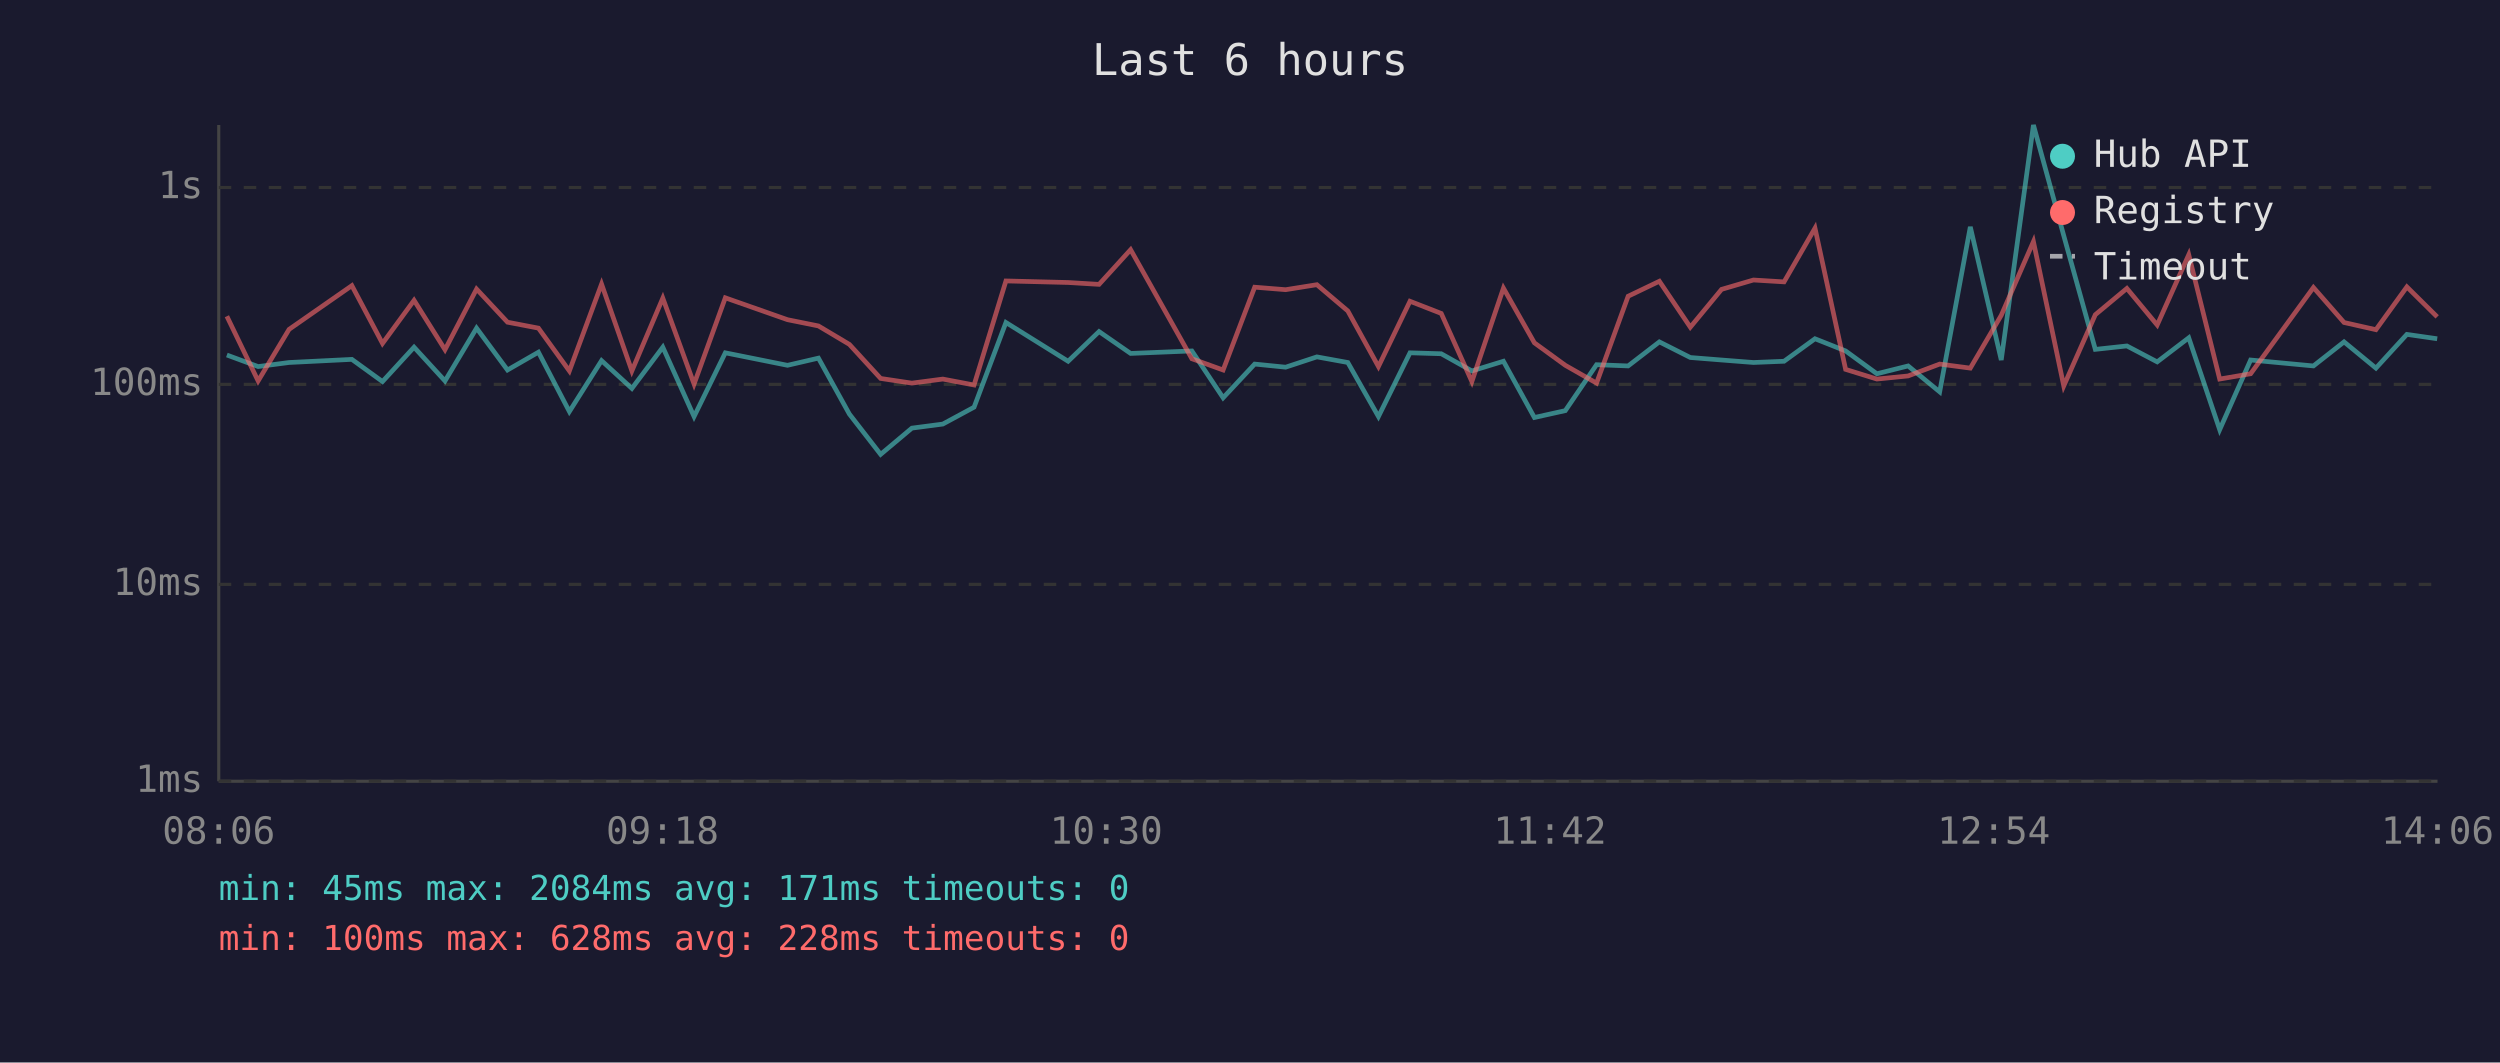
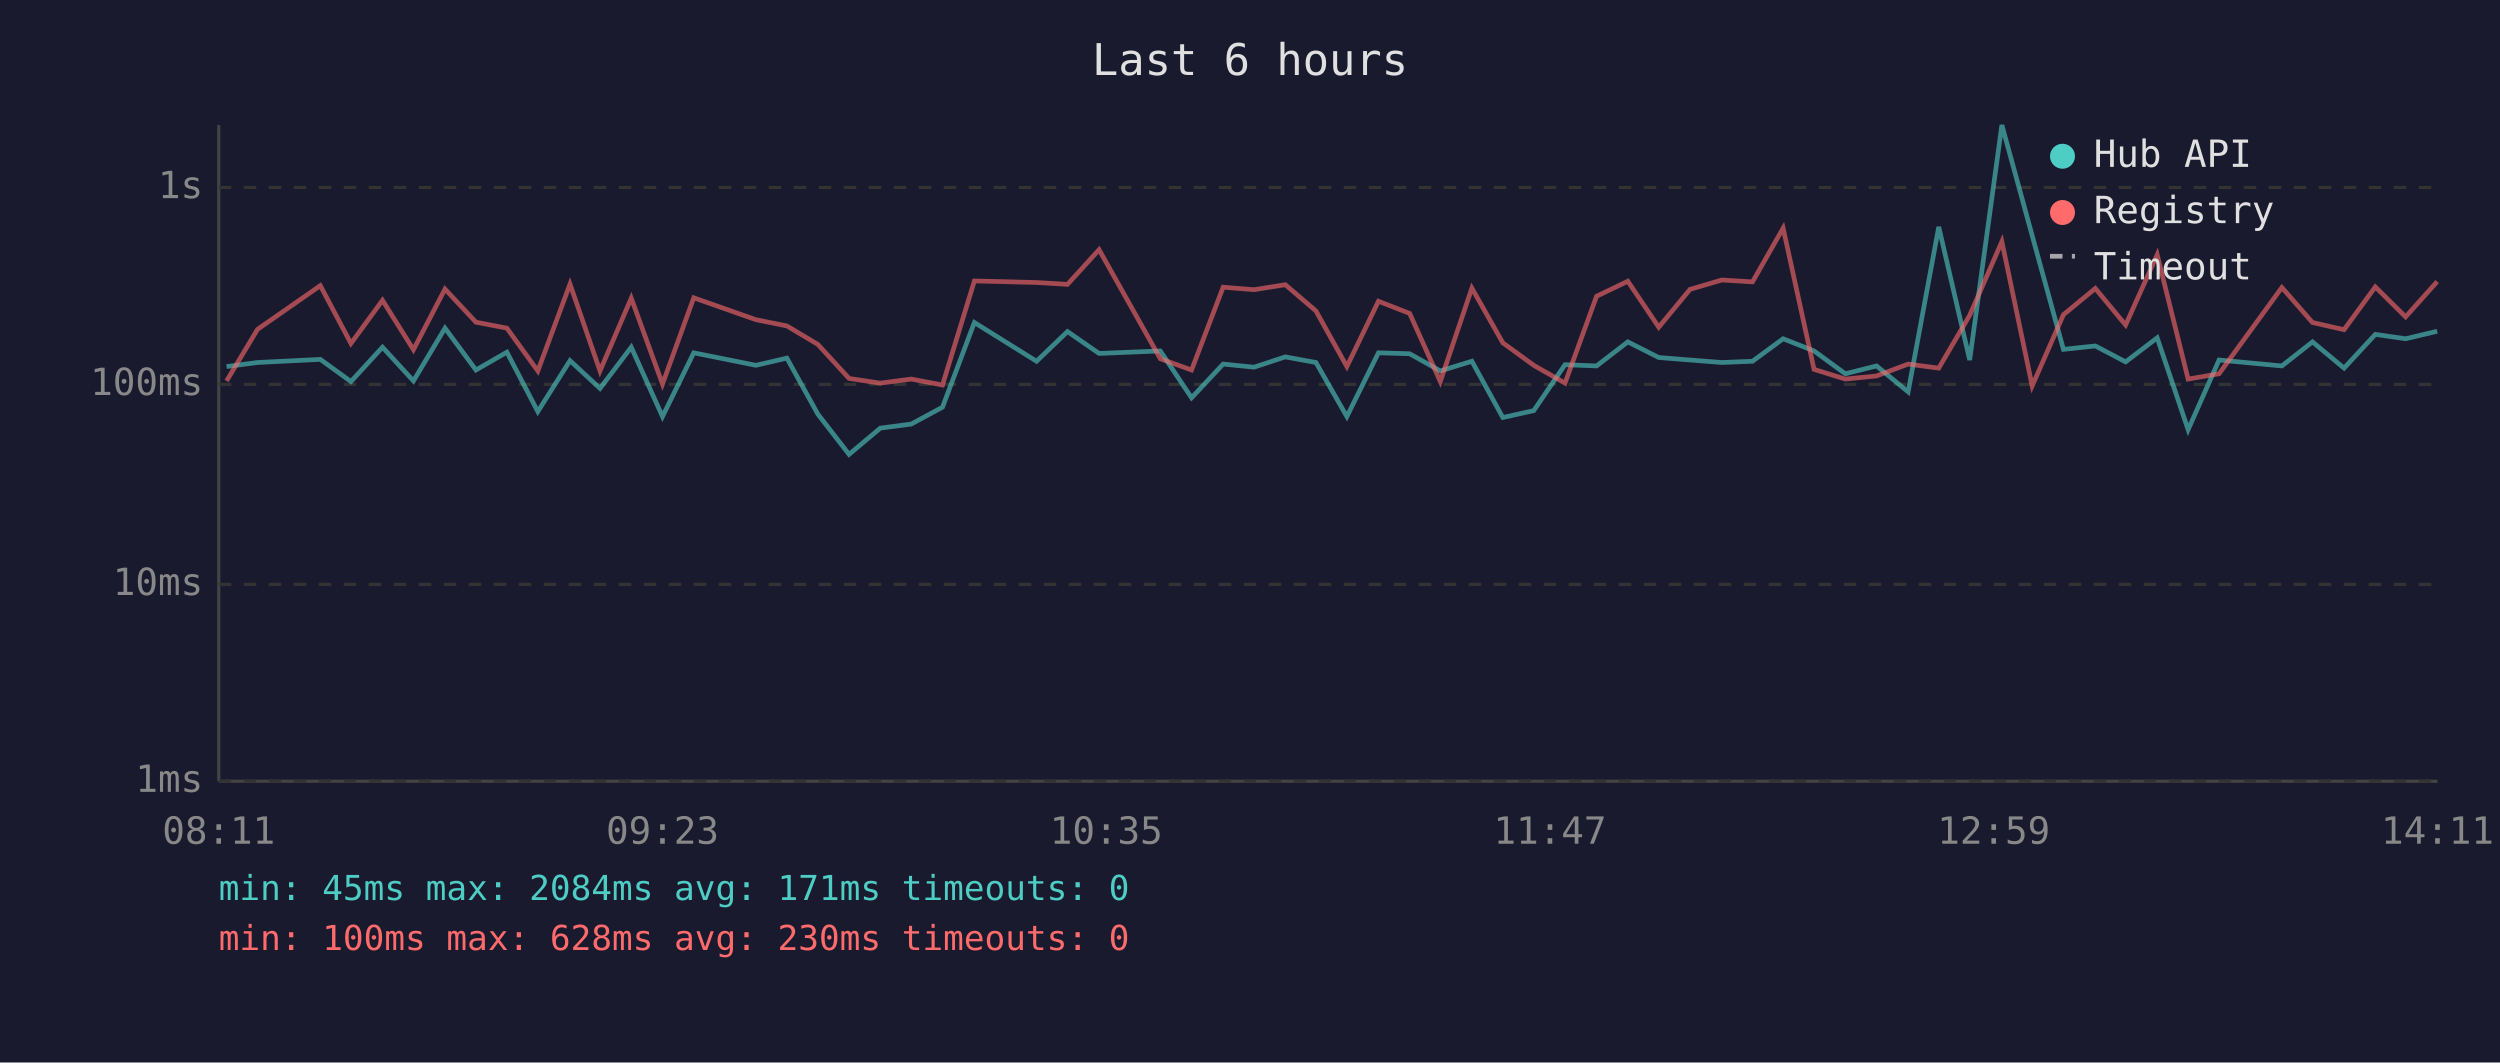
<svg xmlns="http://www.w3.org/2000/svg" viewBox="0 0 800 340" font-family="monospace" font-size="12">
  <rect width="800" height="340" fill="#1a1a2e" />
  <text x="400" y="24" fill="#e0e0e0" font-size="14" text-anchor="middle">Last 6 hours</text>
  <line x1="70" y1="40" x2="70" y2="250" stroke="#444" stroke-width="1" />
  <line x1="70" y1="250" x2="780" y2="250" stroke="#444" stroke-width="1" />
  <line x1="70" y1="250" x2="780" y2="250" stroke="#333" stroke-width="1" stroke-dasharray="4" />
  <text x="65" y="250" fill="#888" text-anchor="end" dominant-baseline="middle">1ms</text>
  <line x1="70" y1="187" x2="780" y2="187" stroke="#333" stroke-width="1" stroke-dasharray="4" />
  <text x="65" y="187" fill="#888" text-anchor="end" dominant-baseline="middle">10ms</text>
  <line x1="70" y1="123" x2="780" y2="123" stroke="#333" stroke-width="1" stroke-dasharray="4" />
  <text x="65" y="123" fill="#888" text-anchor="end" dominant-baseline="middle">100ms</text>
  <line x1="70" y1="60" x2="780" y2="60" stroke="#333" stroke-width="1" stroke-dasharray="4" />
  <text x="65" y="60" fill="#888" text-anchor="end" dominant-baseline="middle">1s</text>
-   <text x="70" y="270" fill="#888" text-anchor="middle">08:06</text>
-   <text x="212" y="270" fill="#888" text-anchor="middle">09:18</text>
-   <text x="354" y="270" fill="#888" text-anchor="middle">10:30</text>
-   <text x="496" y="270" fill="#888" text-anchor="middle">11:42</text>
-   <text x="638" y="270" fill="#888" text-anchor="middle">12:54</text>
-   <text x="780" y="270" fill="#888" text-anchor="middle">14:06</text>
-   <polyline points="72.6,113.6 82.6,117.3 92.5,116.0 112.6,115.0 122.4,122.1 132.5,111.1 142.4,121.9 152.5,105.0 162.4,118.4 172.3,112.7 182.2,131.7 192.5,115.4 202.2,124.3 212.1,111.1 222.1,133.3 232.1,112.9 252.0,116.9 261.9,114.6 271.8,132.5 281.8,145.4 291.8,137.0 301.7,135.7 311.7,130.3 321.9,103.2 341.8,115.6 351.7,106.1 361.8,113.1 381.4,112.3 391.4,127.3 401.5,116.5 411.4,117.5 421.4,114.2 431.3,116.0 441.1,133.3 451.2,112.9 461.2,113.2 471.0,118.7 481.1,115.6 491.0,133.6 500.9,131.4 510.9,116.7 521.0,117.1 531.0,109.4 540.9,114.4 550.9,115.2 561.1,116.0 570.9,115.6 580.8,108.4 590.6,112.3 600.6,119.6 610.6,117.1 620.7,125.4 630.5,72.6 640.4,115.2 650.7,40.0 660.4,75.4 670.5,111.8 680.6,110.7 690.3,115.8 700.4,108.1 710.3,137.5 720.2,115.2 740.3,117.1 750.1,109.4 760.3,117.8 770.2,107.0 779.9,108.4" fill="none" stroke="#4ecdc4" stroke-width="1.5" opacity="0.6" />
-   <polyline points="72.6,101.2 82.6,121.9 92.5,105.4 112.6,91.4 122.4,109.9 132.5,96.1 142.4,111.9 152.5,92.5 162.4,103.1 172.3,105.0 182.2,118.7 192.5,90.9 202.2,118.7 212.1,95.4 222.1,122.9 232.1,95.3 252.0,102.3 261.9,104.3 271.8,110.2 281.8,121.1 291.8,122.6 301.7,121.3 311.7,123.2 321.9,89.9 341.8,90.4 351.7,91.0 361.8,79.9 381.4,114.8 391.4,118.4 401.5,91.9 411.4,92.7 421.4,91.1 431.3,99.5 441.1,117.3 451.2,96.4 461.2,100.3 471.0,122.1 481.1,92.2 491.0,109.7 500.9,116.9 510.9,122.6 521.0,94.8 531.0,90.0 540.9,104.7 550.9,92.6 561.1,89.6 570.9,90.2 580.8,73.0 590.6,118.2 600.6,121.3 610.6,120.3 620.7,116.5 630.5,117.8 640.4,100.9 650.7,77.3 660.4,123.5 670.5,100.7 680.6,92.3 690.3,104.0 700.4,81.5 710.3,121.3 720.2,119.6 740.3,92.0 750.1,103.2 760.3,105.5 770.2,91.8 779.9,101.4" fill="none" stroke="#ff6b6b" stroke-width="1.5" opacity="0.6" />
+   <text x="70" y="270" fill="#888" text-anchor="middle">08:11</text>
+   <text x="212" y="270" fill="#888" text-anchor="middle">09:23</text>
+   <text x="354" y="270" fill="#888" text-anchor="middle">10:35</text>
+   <text x="496" y="270" fill="#888" text-anchor="middle">11:47</text>
+   <text x="638" y="270" fill="#888" text-anchor="middle">12:59</text>
+   <text x="780" y="270" fill="#888" text-anchor="middle">14:11</text>
+   <polyline points="72.5,117.3 82.4,116.0 102.5,115.0 112.3,122.1 122.4,111.1 132.3,121.9 142.4,105.0 152.3,118.4 162.2,112.7 172.1,131.7 182.4,115.4 192.0,124.3 202.0,111.1 212.0,133.3 222.0,112.9 241.9,116.9 251.8,114.6 261.7,132.5 271.7,145.4 281.7,137.0 291.6,135.7 301.6,130.3 311.8,103.2 331.7,115.6 341.6,106.1 351.7,113.1 371.3,112.3 381.3,127.3 391.4,116.5 401.3,117.5 411.3,114.2 421.1,116.0 431.0,133.3 441.1,112.9 451.1,113.2 460.9,118.7 471.0,115.6 480.9,133.6 490.8,131.4 500.8,116.7 510.9,117.1 520.9,109.4 530.8,114.4 540.8,115.2 551.0,116.0 560.8,115.6 570.6,108.4 580.5,112.3 590.5,119.6 600.5,117.1 610.6,125.4 620.4,72.6 630.3,115.2 640.6,40.0 650.3,75.4 660.3,111.8 670.5,110.7 680.2,115.8 690.3,108.1 700.2,137.5 710.1,115.2 730.2,117.1 740.0,109.4 750.1,117.8 760.1,107.0 769.8,108.4 779.9,106.0" fill="none" stroke="#4ecdc4" stroke-width="1.5" opacity="0.6" />
+   <polyline points="72.5,121.9 82.4,105.4 102.5,91.4 112.3,109.9 122.4,96.1 132.3,111.9 142.4,92.5 152.3,103.1 162.2,105.0 172.1,118.7 182.4,90.9 192.0,118.7 202.0,95.4 212.0,122.9 222.0,95.3 241.9,102.3 251.8,104.3 261.7,110.2 271.7,121.1 281.7,122.6 291.6,121.3 301.6,123.2 311.8,89.9 331.7,90.4 341.6,91.0 351.7,79.9 371.3,114.8 381.3,118.4 391.4,91.9 401.3,92.7 411.3,91.1 421.1,99.5 431.0,117.3 441.1,96.4 451.1,100.3 460.9,122.1 471.0,92.2 480.9,109.7 490.8,116.9 500.8,122.6 510.9,94.8 520.9,90.0 530.8,104.7 540.8,92.6 551.0,89.6 560.8,90.2 570.6,73.0 580.5,118.2 590.5,121.3 600.5,120.3 610.6,116.5 620.4,117.8 630.3,100.9 640.6,77.3 650.3,123.5 660.3,100.7 670.5,92.3 680.2,104.0 690.3,81.5 700.2,121.3 710.1,119.6 730.2,92.0 740.0,103.2 750.1,105.5 760.1,91.8 769.8,101.4 779.9,90.1" fill="none" stroke="#ff6b6b" stroke-width="1.5" opacity="0.6" />
  <circle cx="660" cy="50" r="4" fill="#4ecdc4" />
  <text x="670" y="50" fill="#e0e0e0" dominant-baseline="middle">Hub API</text>
  <circle cx="660" cy="68" r="4" fill="#ff6b6b" />
  <text x="670" y="68" fill="#e0e0e0" dominant-baseline="middle">Registry</text>
  <line x1="656" y1="82" x2="664" y2="82" stroke="#e0e0e0" stroke-width="1.5" stroke-dasharray="4,3" opacity="0.7" />
  <text x="670" y="86" fill="#e0e0e0" dominant-baseline="middle">Timeout</text>
  <text x="70" y="288" fill="#4ecdc4" font-size="11">min: 45ms  max: 2084ms  avg: 171ms  timeouts: 0</text>
-   <text x="70" y="304" fill="#ff6b6b" font-size="11">min: 100ms  max: 628ms  avg: 228ms  timeouts: 0</text>
+   <text x="70" y="304" fill="#ff6b6b" font-size="11">min: 100ms  max: 628ms  avg: 230ms  timeouts: 0</text>
</svg>
